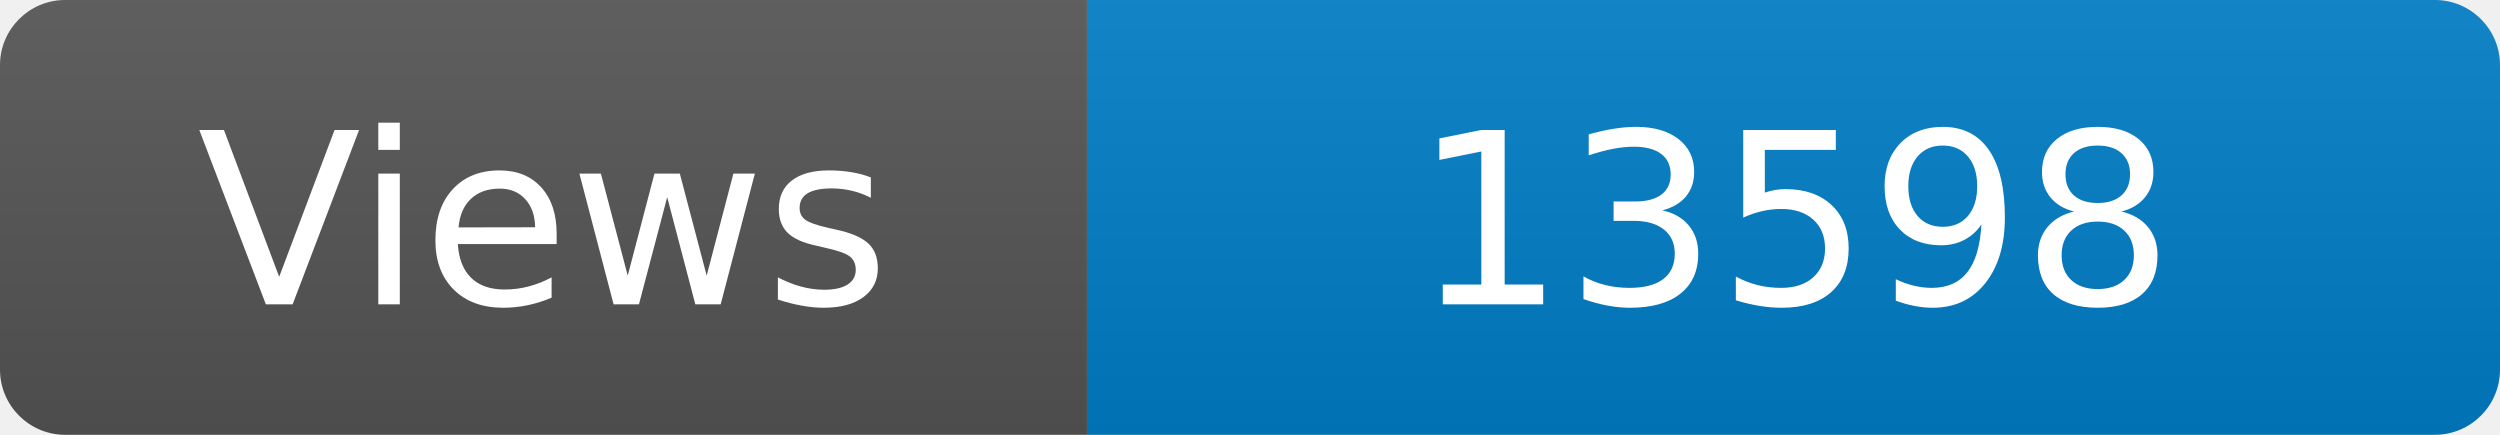
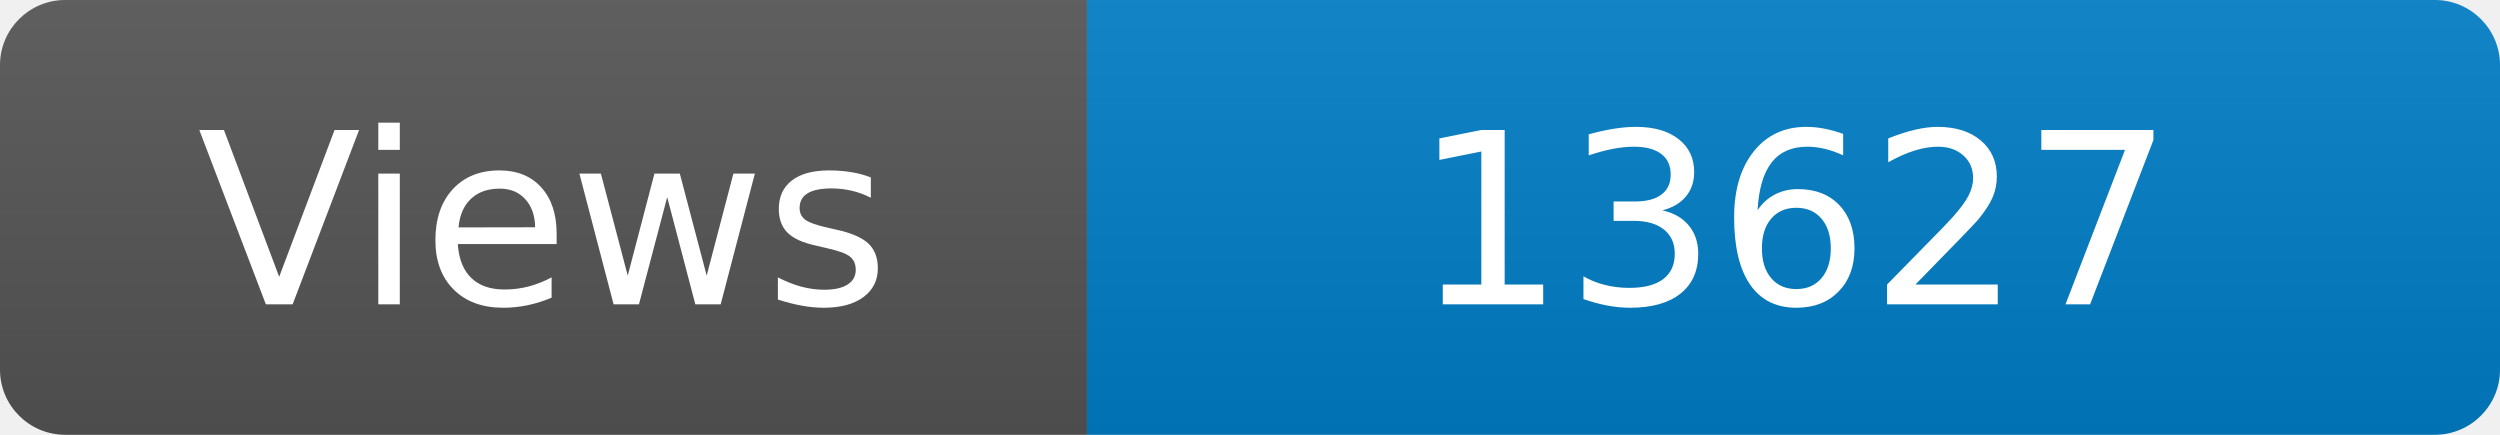
<svg xmlns="http://www.w3.org/2000/svg" width="115" height="20" role="img" aria-label="Maintained?: yes">
  <linearGradient id="s" x2="0" y2="100%">
    <stop offset="0" stop-color="#bbb" stop-opacity=".1" />
    <stop offset="1" stop-opacity=".1" />
  </linearGradient>
  <clipPath id="r">
    <rect width="115" height="20" rx="3" fill="#fff" />
  </clipPath>
  <g clip-path="url(#r)">
    <rect width="50" height="20" fill="#555" />
    <rect x="50" width="160" height="20" fill="#007ec6" />
    <rect width="115" height="20" fill="url(#s)" />
  </g>
  <g fill="#fff" text-anchor="middle" font-family="Verdana,Geneva,DejaVu Sans,sans-serif" font-size="110">
    <text x="250" y="140" transform="scale(.1)" fill="#fff">Views</text>
-     <text x="825" y="140" transform="scale(.1)" fill="#fff">13598</text>
+     <text x="825" y="140" transform="scale(.1)" fill="#fff">13627</text>
  </g>
</svg>
